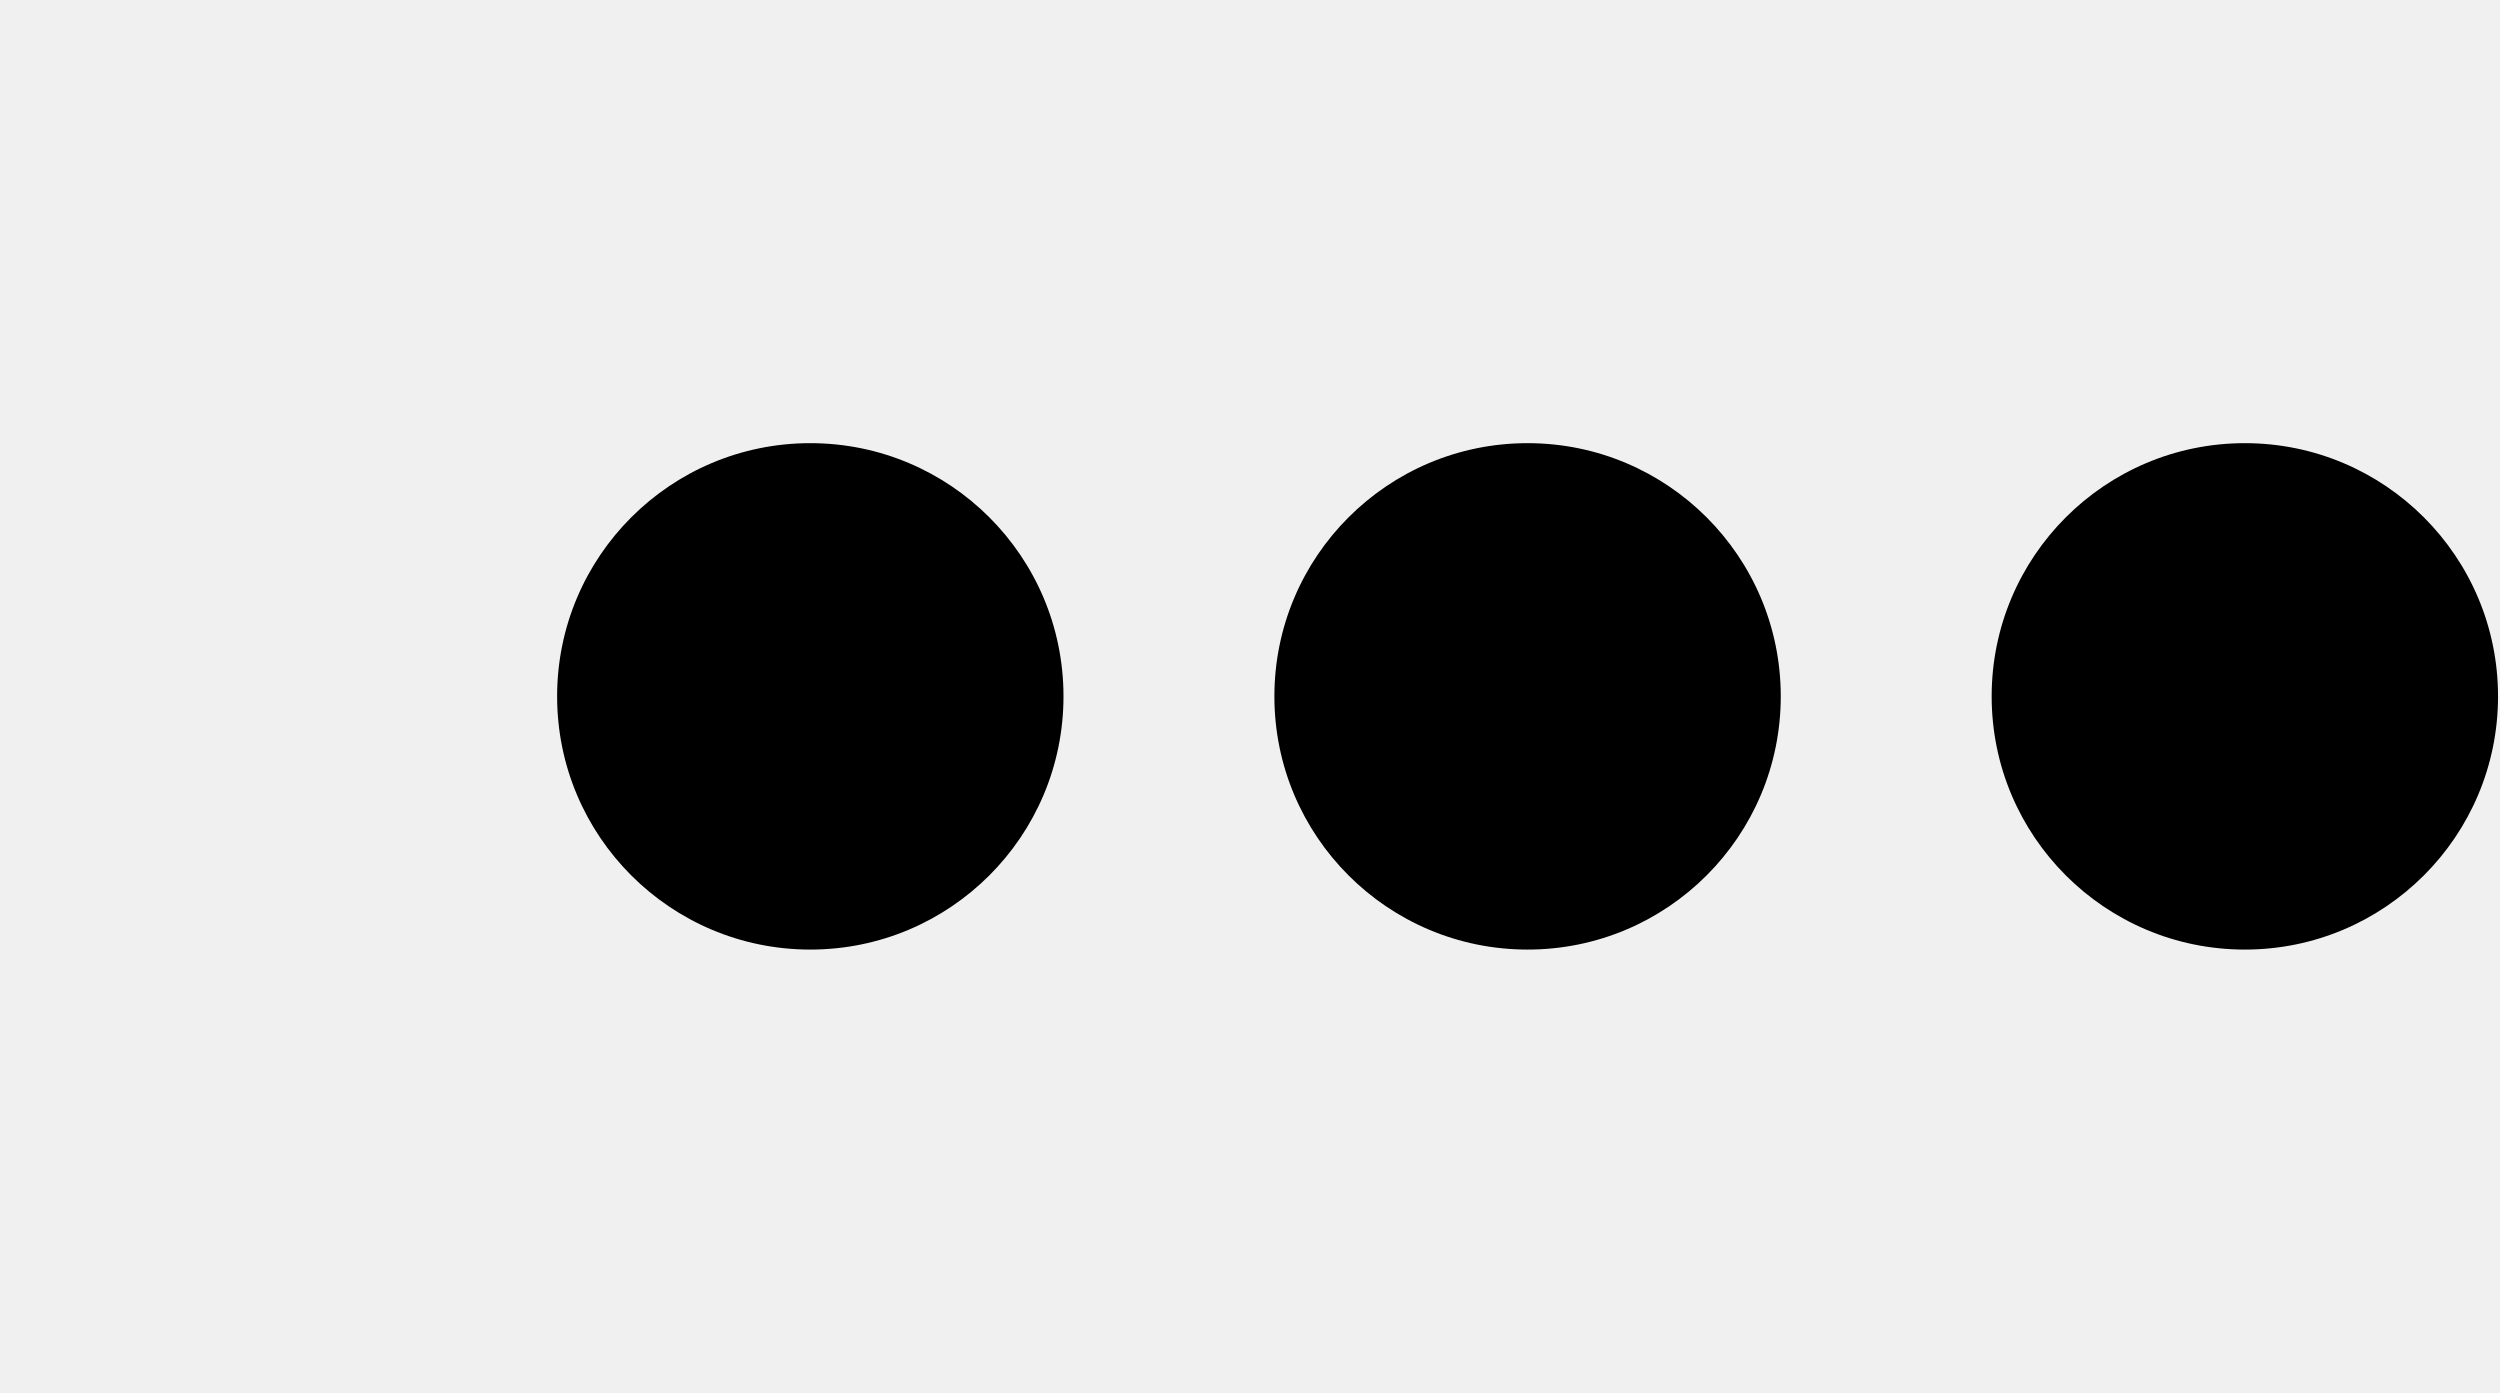
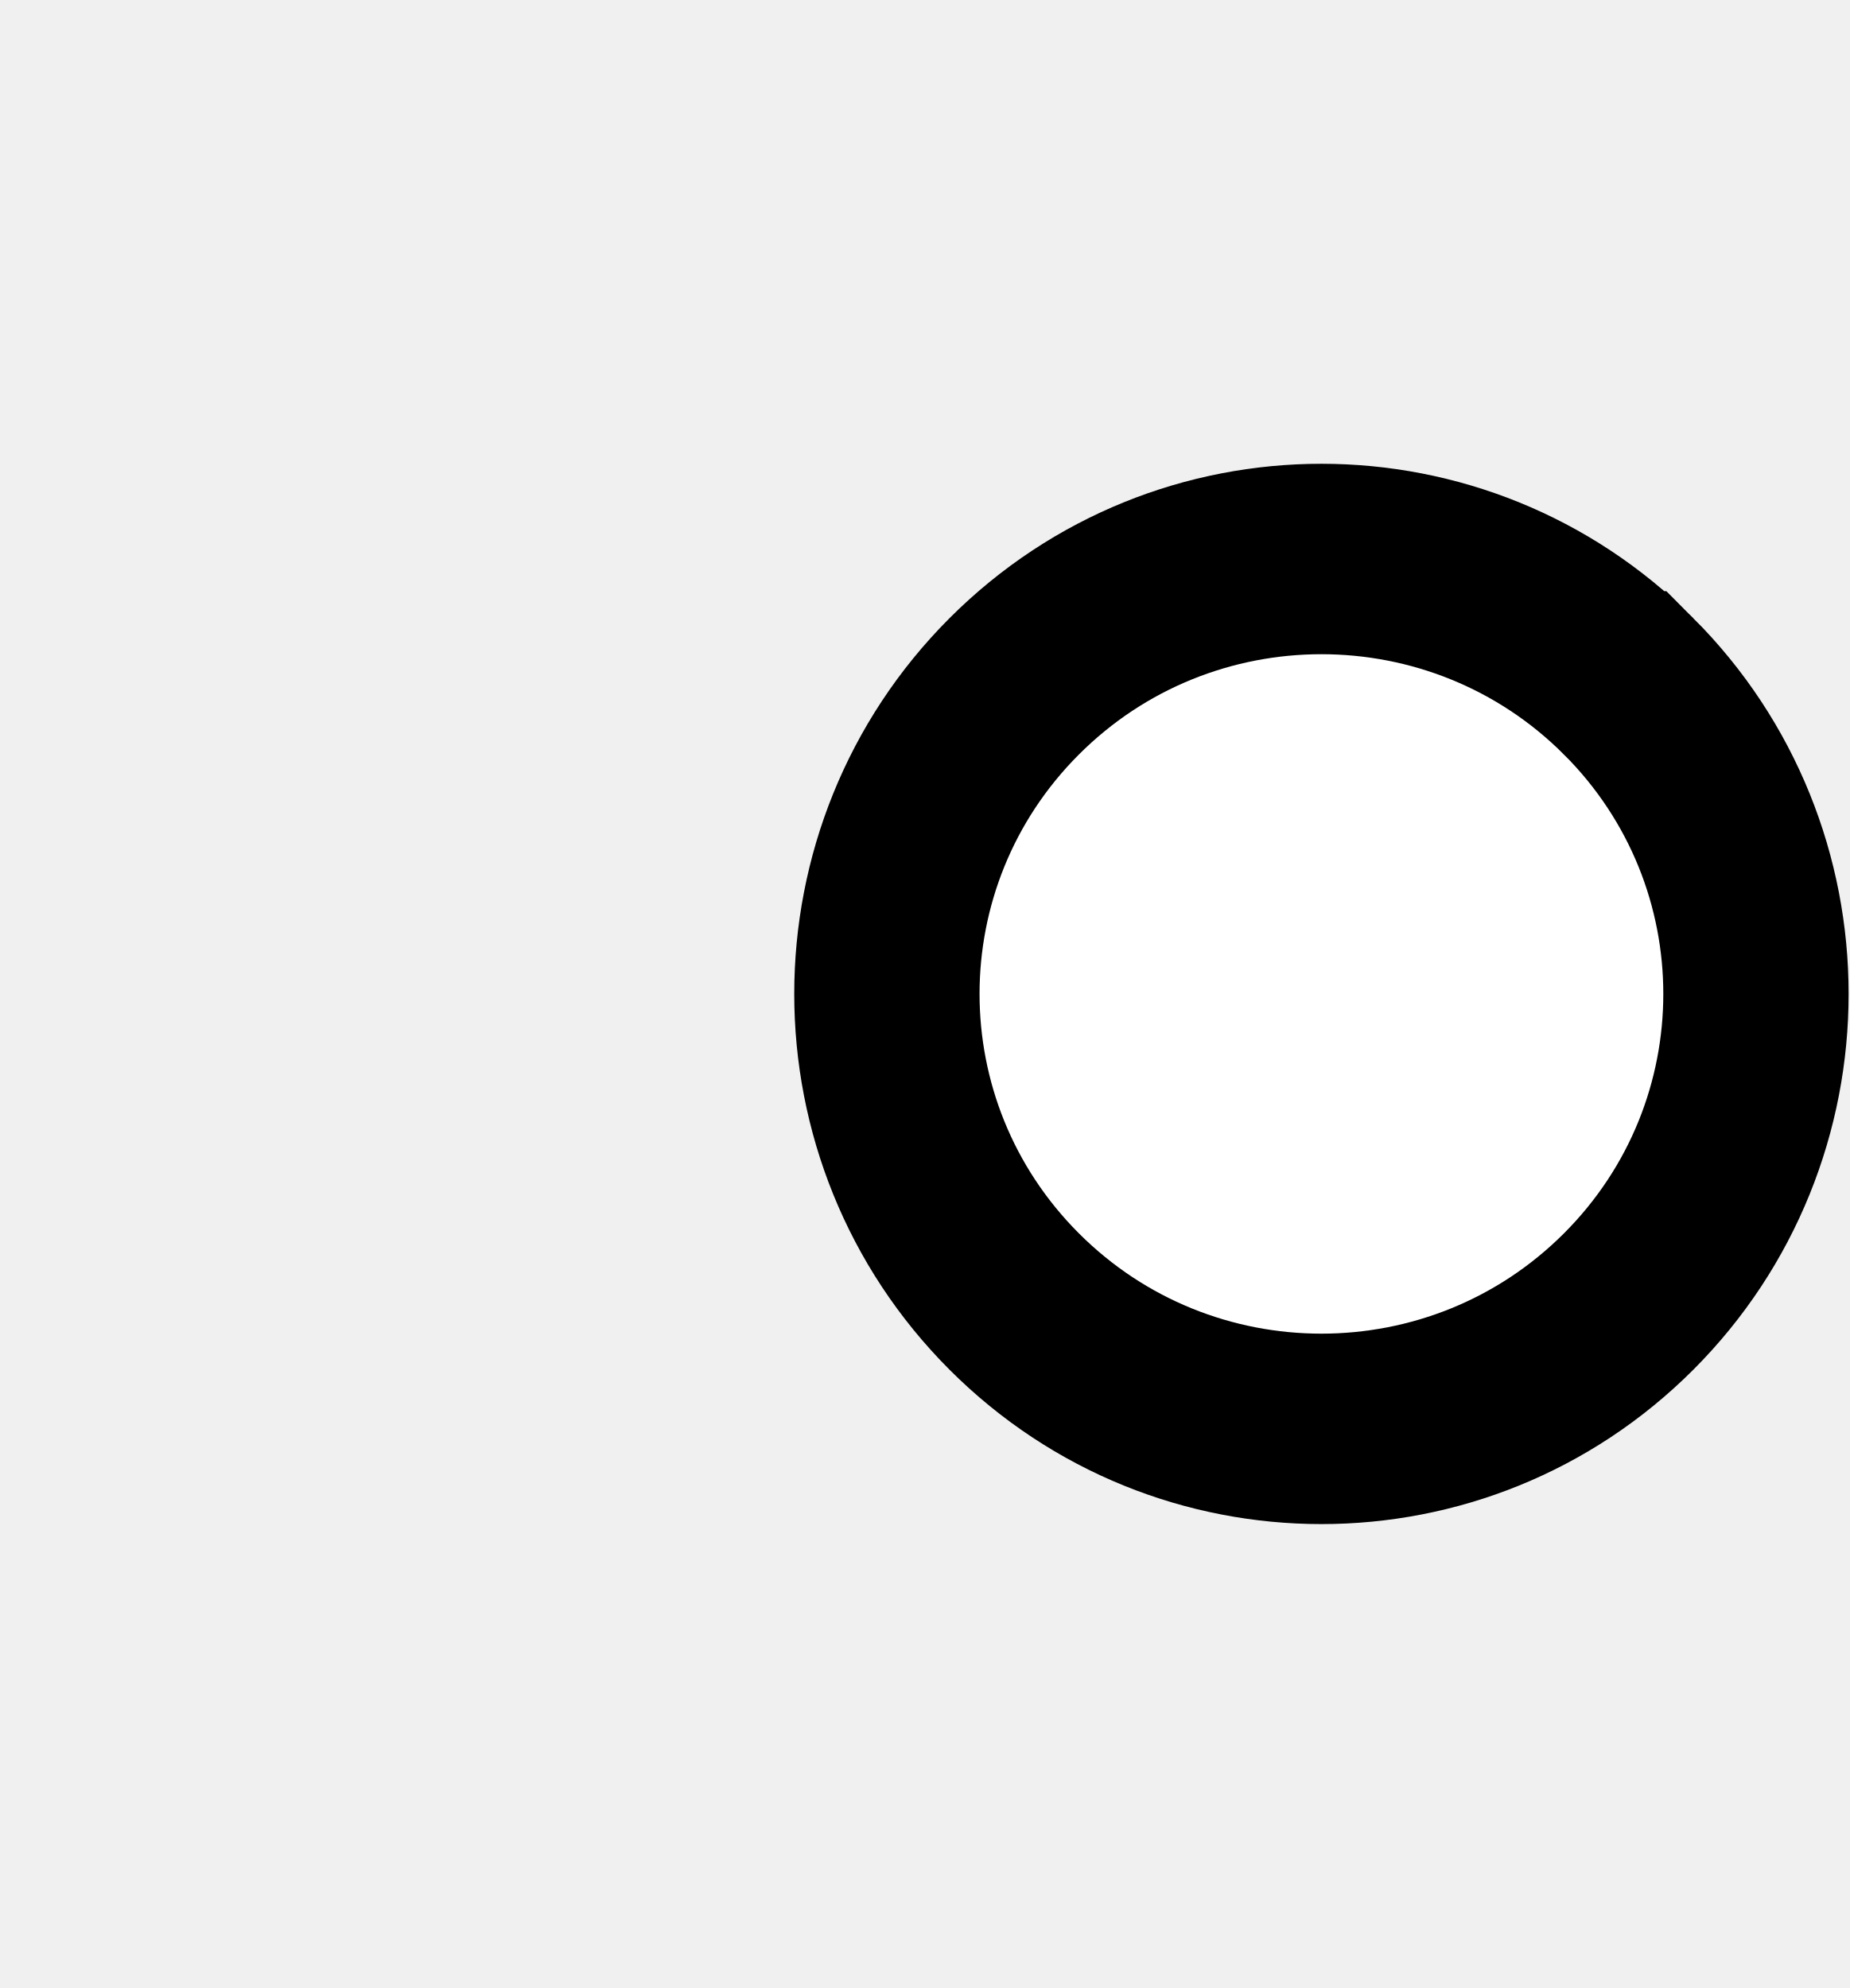
- <svg xmlns="http://www.w3.org/2000/svg" width="35.9" height="20" viewBox="0 0 35.9 20" version="1.1" id="svg3807">
+ <svg xmlns="http://www.w3.org/2000/svg" width="18.6" height="20" viewBox="0 0 18.6 20" version="1.1" id="svg3807">
  <g id="layer L1" transform="translate(0,10)">
    <g transform="translate(0,0)">
      <g />
    </g>
    <g transform="translate(8,0)">
      <g id="layer1" transform="translate(0,-291.7083)">
        <g transform="matrix(1.172932,0,0,-0.9520283,-583.8196,-1486.07)" id="g10351" style="stroke-width:1.788;stroke-miterlimit:4;stroke-dasharray:none">
          <g transform="matrix(0.9094024,0,0,1.120415,45.09442,226.1223)" id="g10351-0" style="stroke-width:1.789;stroke-miterlimit:4;stroke-dasharray:none">
            <g id="g2601" transform="matrix(0.8925618,0,0,0.8925266,53.47671,-202.8362)" style="stroke-width:2.005">
-               <g id="g3084" transform="matrix(1.011122,0,0,0.9932151,-7.370096,-13.71252)" style="stroke-width:2.001">
-                 <g transform="matrix(0.8377975,0,0,0.8280196,-39.34358,-319.7406)" id="g10367" style="stroke-width:2.22;stroke-miterlimit:4;stroke-dasharray:none">
-                   <g id="g2860">
-                     <ellipse style="fill:#000000;fill-opacity:1;fill-rule:evenodd;stroke:none;stroke-width:2.03;stroke-linecap:butt;stroke-linejoin:miter;stroke-miterlimit:4;stroke-dasharray:none;stroke-opacity:1" id="path3355-3-9-8" cx="647.744" cy="-1866.407" rx="4.508" ry="4.644" />
-                   </g>
-                 </g>
-               </g>
-             </g>
-           </g>
-         </g>
-       </g>
-     </g>
-     <g transform="translate(18.3,0)">
-       <g id="layer1" transform="translate(0,-291.7083)">
-         <g transform="matrix(1.172932,0,0,-0.9520283,-583.8196,-1486.07)" id="g10351" style="stroke-width:1.788;stroke-miterlimit:4;stroke-dasharray:none">
-           <g transform="matrix(0.9094024,0,0,1.120415,45.09442,226.1223)" id="g10351-0" style="stroke-width:1.789;stroke-miterlimit:4;stroke-dasharray:none">
-             <g id="g2601" transform="matrix(0.8925618,0,0,0.8925266,53.47671,-202.8362)" style="stroke-width:2.005">
-               <g id="g3084" transform="matrix(1.011122,0,0,0.9932151,-7.370096,-13.71252)" style="stroke-width:2.001">
-                 <g transform="matrix(0.8377975,0,0,0.8280196,-39.34358,-319.7406)" id="g10367" style="stroke-width:2.22;stroke-miterlimit:4;stroke-dasharray:none">
-                   <g id="g2860">
-                     <ellipse style="fill:#000000;fill-opacity:1;fill-rule:evenodd;stroke:none;stroke-width:2.03;stroke-linecap:butt;stroke-linejoin:miter;stroke-miterlimit:4;stroke-dasharray:none;stroke-opacity:1" id="path3355-3-9-8" cx="647.744" cy="-1866.407" rx="4.508" ry="4.644" />
-                   </g>
-                 </g>
-               </g>
-             </g>
-           </g>
-         </g>
-       </g>
-     </g>
-     <g transform="translate(28.6,0)">
-       <g id="layer1" transform="translate(0,-291.7083)">
-         <g transform="matrix(1.172932,0,0,-0.9520283,-583.8196,-1486.07)" id="g10351" style="stroke-width:1.788;stroke-miterlimit:4;stroke-dasharray:none">
-           <g transform="matrix(0.9094024,0,0,1.120415,45.09442,226.1223)" id="g10351-0" style="stroke-width:1.789;stroke-miterlimit:4;stroke-dasharray:none">
-             <g id="g2601" transform="matrix(0.8925618,0,0,0.8925266,53.47671,-202.8362)" style="stroke-width:2.005">
-               <g id="g3084" transform="matrix(1.011122,0,0,0.9932151,-7.370096,-13.71252)" style="stroke-width:2.001">
-                 <g transform="matrix(0.8377975,0,0,0.8280196,-39.34358,-319.7406)" id="g10367" style="stroke-width:2.22;stroke-miterlimit:4;stroke-dasharray:none">
-                   <g id="g2860">
-                     <ellipse style="fill:#000000;fill-opacity:1;fill-rule:evenodd;stroke:none;stroke-width:2.03;stroke-linecap:butt;stroke-linejoin:miter;stroke-miterlimit:4;stroke-dasharray:none;stroke-opacity:1" id="path3355-3-9-8" cx="647.744" cy="-1866.407" rx="4.508" ry="4.644" />
+               <g transform="matrix(0.9161032,0,0,-0.9078513,101.9969,-4745.411)" id="g14246" style="stroke-width:2.177;stroke-miterlimit:4;stroke-dasharray:none">
+                 <g transform="matrix(1.222974,0,0,1.234139,-146.3597,738.2648)" id="g14253">
+                   <g transform="translate(-39.3611,1.9848)" id="g14264" style="stroke-width:1.772;stroke-miterlimit:4;stroke-dasharray:none">
+                     <g id="g10359-10-8" transform="matrix(1,0,0,-1,-52.73343,-5050.882)" style="stroke-width:1.772;stroke-miterlimit:4;stroke-dasharray:none">
+                       <g transform="matrix(1,0,0,-1,9.453375,-5051.509)" id="g14371">
+                         <g id="g10364-8-3" transform="matrix(1,0,0,-1,-48.16121,-5051.049)" />
+                         <g transform="translate(-27.1658,1.5491)" id="g14427">
+                           <g id="g10367-880-7" transform="matrix(1,0,0,-1,-48.16121,-5051.049)" />
+                           <g transform="translate(-45.4538,2.7243)" id="g14438">
+                             <g id="g10370-7-5" transform="matrix(1,0,0,-1,-48.16121,-5051.049)" />
+                             <g transform="translate(-30.4313,0.6037)" id="g14451">
+                               <g id="g12601" style="stroke-width:2.605;stroke-miterlimit:4;stroke-dasharray:none" transform="matrix(0.6486516,0,0,0.7128036,230.9036,-908.8502)">
+                                 <g style="stroke-width:1.48;stroke-miterlimit:4;stroke-dasharray:none" transform="matrix(1.846011,0,0,-1.679871,592.5355,-3070.463)" id="g4509-93-8">
+                                   <g id="g20055" transform="matrix(0.8002002,0,0,0.8223537,5.468814,10.95793)" style="stroke-width:1.824">
+                                     <g id="g20314" transform="matrix(0.9998634,0,0,-1,0.00611664,131.9087)" style="stroke-width:1.824">
+                                       <g id="g22529" transform="matrix(-1,0,0,1,94.44605,-1.6809064e-6)">
+                                         <g id="g22811" transform="matrix(1,0,0,-1,0,132.1269)">
+                                           <path style="fill:#ffffff;fill-opacity:1;fill-rule:evenodd;stroke:#000000;stroke-width:1.824;stroke-linecap:butt;stroke-linejoin:miter;stroke-miterlimit:4;stroke-dasharray:none;stroke-opacity:1" d="m 47.844,69.01 a 4.277,4.166 0 0 1 1.25e-4,-5.892 4.277,4.166 0 0 1 6.048,0 4.277,4.166 0 0 1 1.24e-4,5.892 4.277,4.166 0 0 1 -6.048,0 z" id="path3355-32-59-4-94-6-5-9-6-1-3" />
+                                         </g>
+                                       </g>
+                                     </g>
+                                   </g>
+                                 </g>
+                               </g>
+                             </g>
+                           </g>
+                         </g>
+                       </g>
+                     </g>
                  </g>
                </g>
              </g>
            </g>
          </g>
        </g>
      </g>
    </g>
  </g>
</svg>
